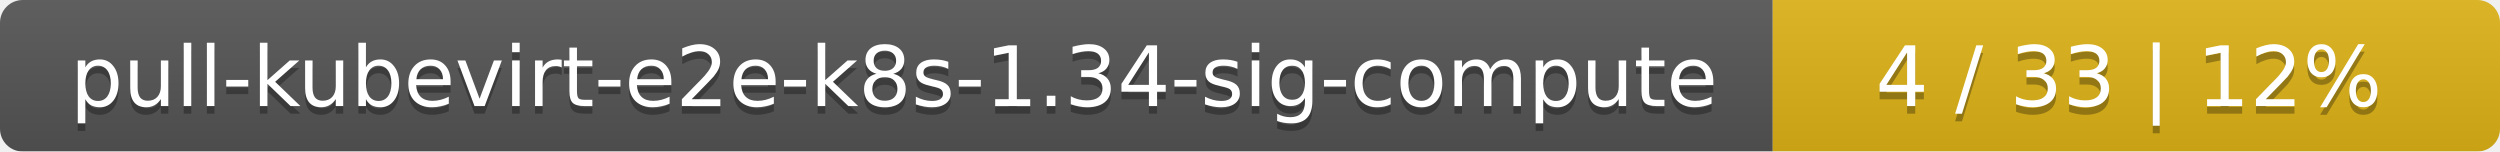
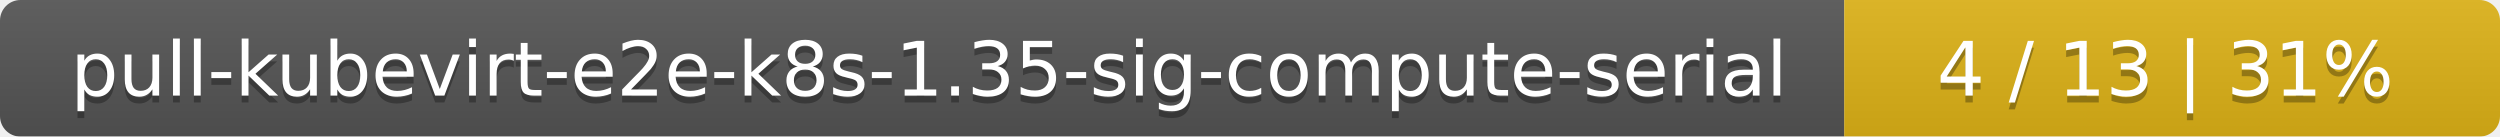
- <svg xmlns="http://www.w3.org/2000/svg" width="330" height="20">
+ <svg xmlns="http://www.w3.org/2000/svg" width="366" height="20">
  <linearGradient id="smooth" x2="0" y2="100%">
    <stop offset="0" stop-color="#bbb" stop-opacity=".1" />
    <stop offset="1" stop-opacity=".1" />
  </linearGradient>
  <mask id="round">
-     <rect width="330" height="20" rx="3" fill="#fff" />
+     <rect width="366" height="20" rx="3" fill="#fff" />
  </mask>
  <g mask="url(#round)">
-     <rect width="234" height="20" fill="#555" />
-     <rect x="234" width="96" height="20" fill="#dfb317" />
-     <rect width="330" height="20" fill="url(#smooth)" />
+     <rect width="270" height="20" fill="#555" />
+     <rect x="270" width="96" height="20" fill="#dfb317" />
+     <rect width="366" height="20" fill="url(#smooth)" />
  </g>
  <g fill="#fff" text-anchor="middle" font-family="DejaVu Sans,Verdana,Geneva,sans-serif" font-size="11">
-     <text x="118" y="15" fill="#010101" fill-opacity=".3">pull-kubevirt-e2e-k8s-1.34-sig-compute</text>
-     <text x="118" y="14">pull-kubevirt-e2e-k8s-1.34-sig-compute</text>
-     <text x="281" y="15" fill="#010101" fill-opacity=".3">4 / 33    |    12%</text>
-     <text x="281" y="14">4 / 33    |    12%</text>
+     <text x="136" y="15" fill="#010101" fill-opacity=".3">pull-kubevirt-e2e-k8s-1.35-sig-compute-serial</text>
+     <text x="136" y="14">pull-kubevirt-e2e-k8s-1.35-sig-compute-serial</text>
+     <text x="317" y="15" fill="#010101" fill-opacity=".3">4 / 13    |    31%</text>
+     <text x="317" y="14">4 / 13    |    31%</text>
  </g>
</svg>
